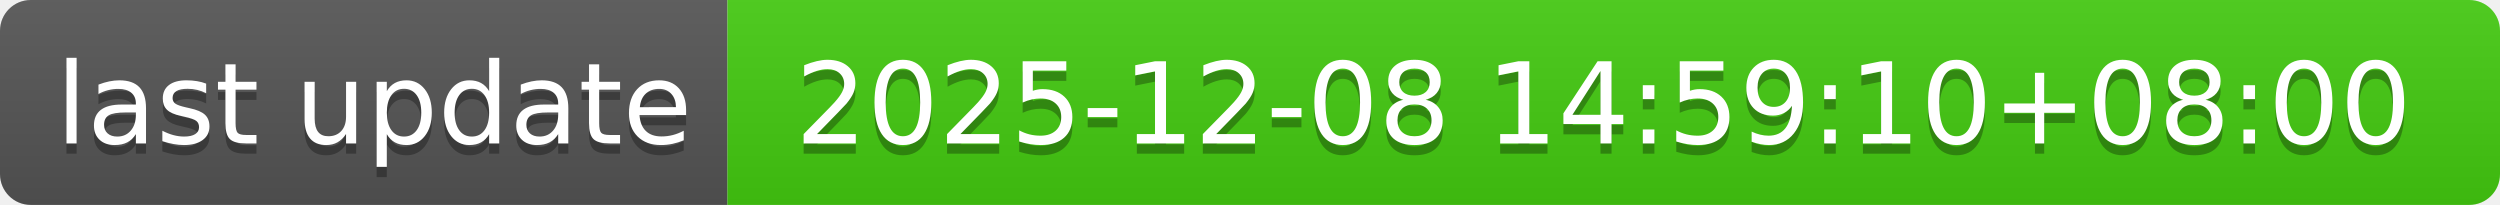
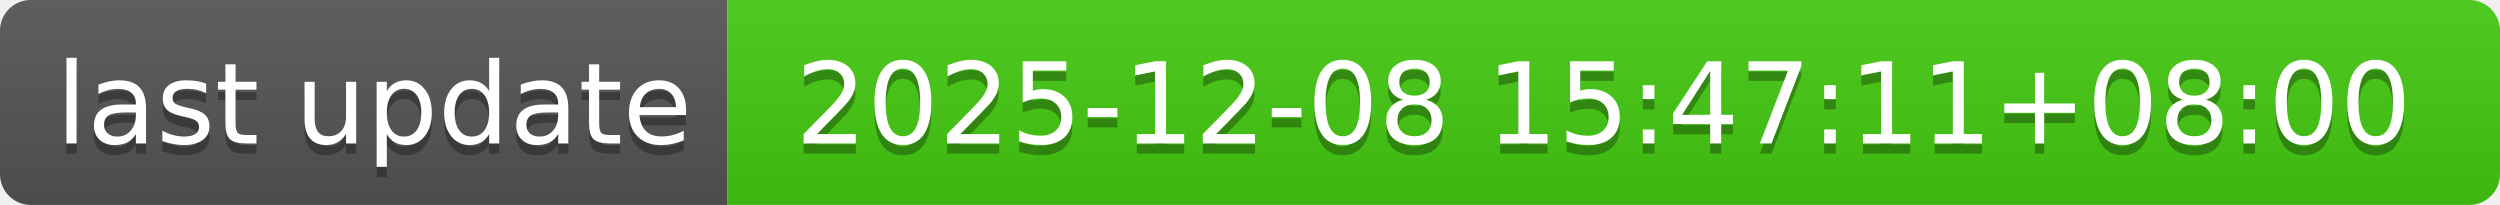
- <svg xmlns="http://www.w3.org/2000/svg" width="244" height="20" role="img" aria-label="last update: 2025-12-08 14:59:10+08:00">
+ <svg xmlns="http://www.w3.org/2000/svg" width="244" height="20" role="img" aria-label="last update: 2025-12-08 15:47:11+08:00">
  <linearGradient id="s" x2="0" y2="100%">
    <stop offset="0" stop-color="#bbb" stop-opacity=".1" />
    <stop offset="1" stop-opacity=".1" />
  </linearGradient>
  <clipPath id="r">
    <rect width="244" height="20" rx="3" fill="#fff" />
  </clipPath>
  <g clip-path="url(#r)">
    <rect width="71" height="20" fill="#555" />
    <rect x="71" width="173" height="20" fill="#4c1" />
    <rect width="244" height="20" fill="url(#s)" />
  </g>
  <g fill="#fff" text-anchor="middle" font-family="Verdana,Geneva,DejaVu Sans,sans-serif" text-rendering="geometricPrecision" font-size="110">
    <text aria-hidden="true" x="365" y="150" fill="#010101" fill-opacity=".3" transform="scale(.1)" textLength="610">last update</text>
    <text x="365" y="140" transform="scale(.1)" fill="#fff" textLength="610">last update</text>
-     <text aria-hidden="true" x="1565" y="150" fill="#010101" fill-opacity=".3" transform="scale(.1)" textLength="1630">2025-12-08 14:59:10+08:00</text>
-     <text x="1565" y="140" transform="scale(.1)" fill="#fff" textLength="1630">2025-12-08 14:59:10+08:00</text>
+     <text aria-hidden="true" x="1565" y="150" fill="#010101" fill-opacity=".3" transform="scale(.1)" textLength="1630">2025-12-08 15:47:11+08:00</text>
+     <text x="1565" y="140" transform="scale(.1)" fill="#fff" textLength="1630">2025-12-08 15:47:11+08:00</text>
  </g>
</svg>
